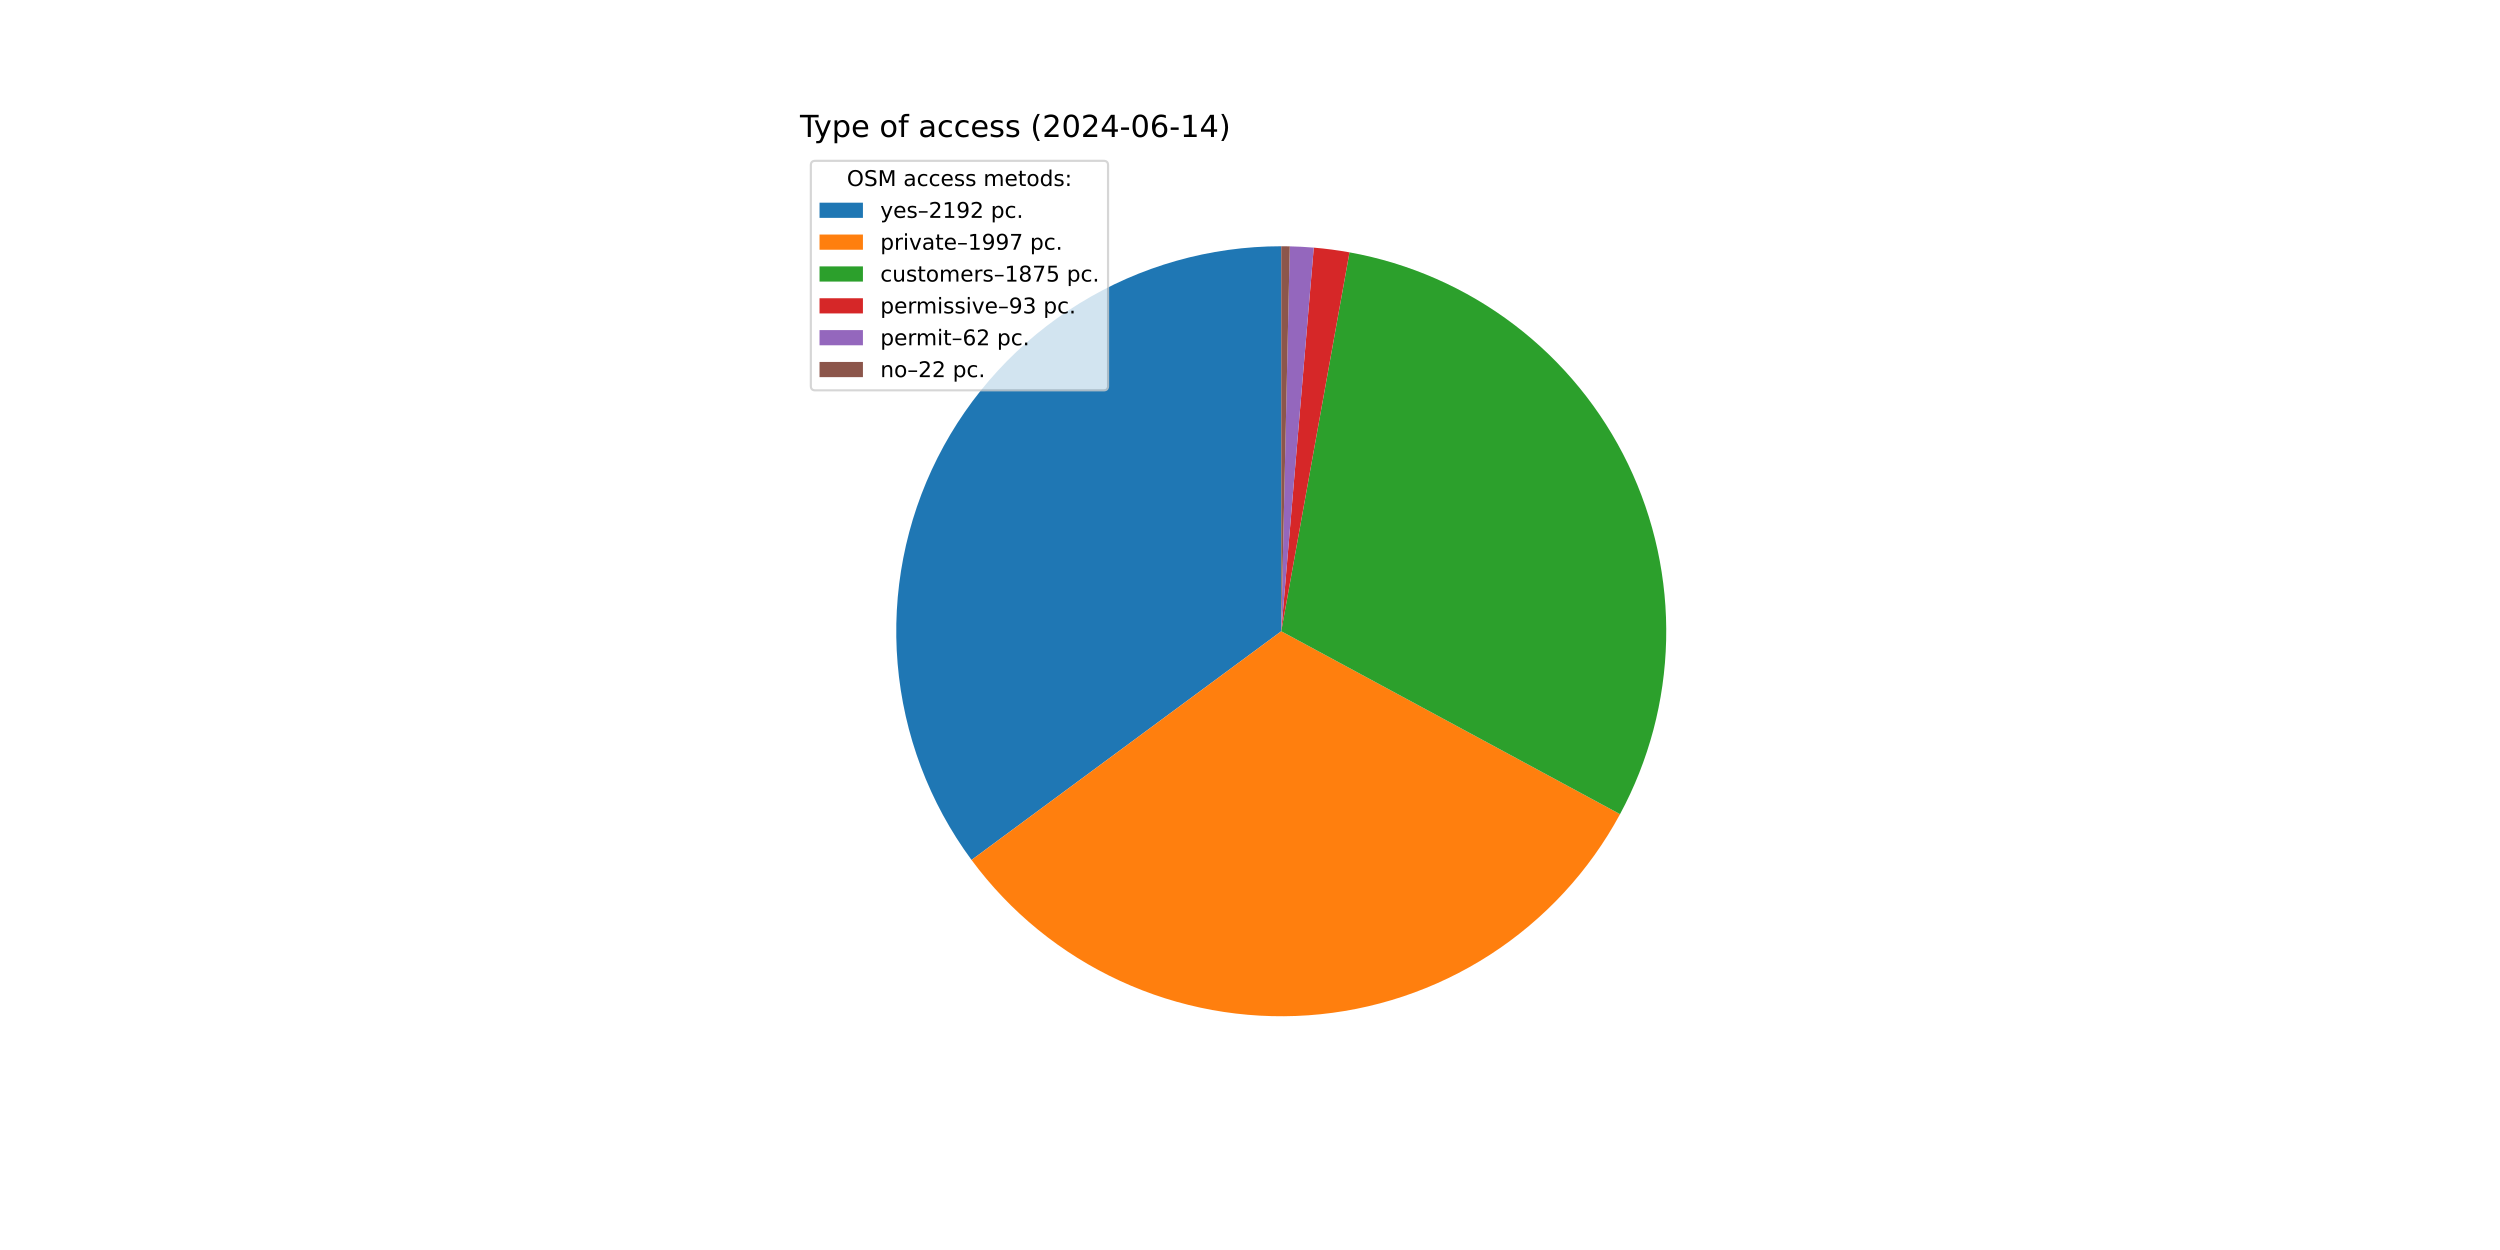
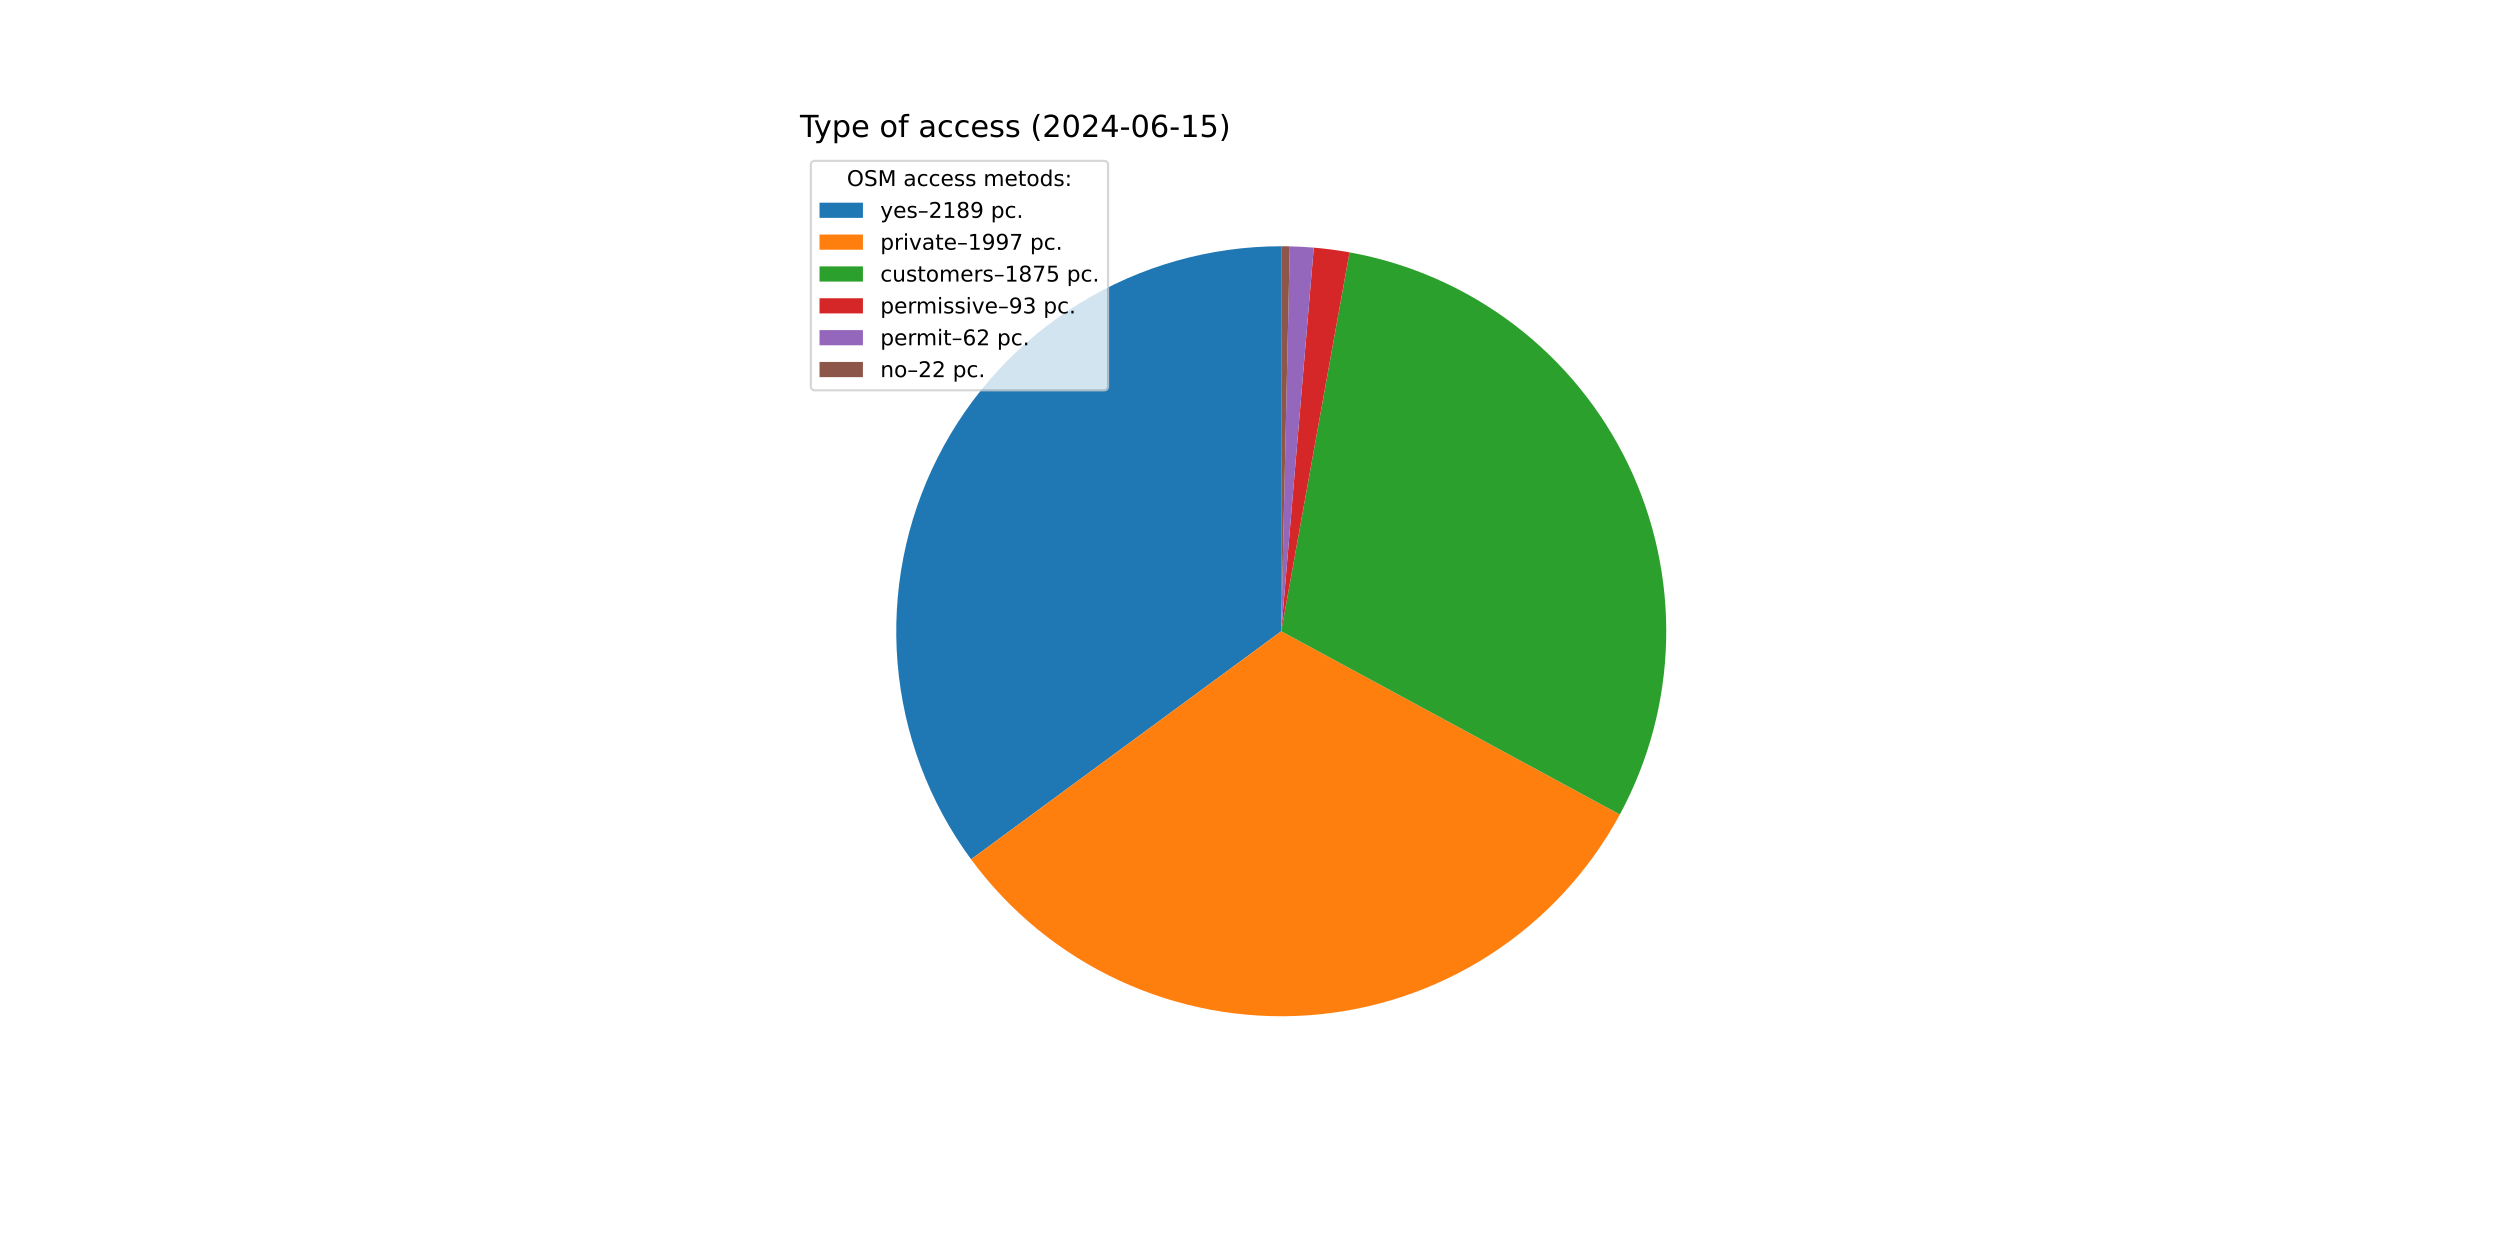
<svg xmlns="http://www.w3.org/2000/svg" xmlns:xlink="http://www.w3.org/1999/xlink" width="1152pt" height="576pt" viewBox="0 0 1152 576" version="1.1">
  <defs>
    <style type="text/css">*{stroke-linejoin: round; stroke-linecap: butt}</style>
  </defs>
  <g id="figure_1">
    <g id="patch_1">
      <path d="M 0 576  L 1152 576  L 1152 0  L 0 0  z " style="fill: #ffffff" />
    </g>
    <g id="axes_1">
      <g id="patch_2">
-         <path d="M 590.4 113.472  C 557.569 113.472 525.373 122.586 497.413 139.794  C 469.454 157.002 446.812 181.638 432.019 210.948  C 417.227 240.258 410.857 273.106 413.622 305.821  C 416.387 338.535 428.18 369.849 447.681 396.26  L 590.4 290.88  z " style="fill: #1f77b4" />
+         <path d="M 590.4 113.472  C 557.598 113.472 525.431 122.569 497.488 139.748  C 469.544 156.927 446.905 181.524 432.098 210.793  C 417.29 240.062 410.886 272.872 413.6 305.561  C 416.315 338.25 428.043 369.554 447.475 395.98  L 590.4 290.88  z " style="fill: #1f77b4" />
      </g>
      <g id="patch_3">
-         <path d="M 447.681 396.26  C 465.429 420.297 488.965 439.464 516.097 451.978  C 543.229 464.492 573.088 469.952 602.892 467.848  C 632.697 465.744 661.492 456.144 686.597 439.943  C 711.702 423.741 732.312 401.457 746.507 375.166  L 590.4 290.88  z " style="fill: #ff7f0e" />
+         <path d="M 447.475 395.98  C 465.184 420.063 488.697 439.284 515.82 451.85  C 542.944 464.417 572.809 469.927 602.631 467.866  C 632.453 465.805 661.276 456.24 686.413 440.061  C 711.55 423.883 732.195 401.611 746.423 375.321  L 590.4 290.88  z " style="fill: #ff7f0e" />
      </g>
      <g id="patch_4">
-         <path d="M 746.507 375.166  C 759.827 350.496 767.111 323.016 767.76 294.988  C 768.41 266.959 762.405 239.171 750.242 213.911  C 738.078 188.651 720.098 166.63 697.781 149.661  C 675.464 132.691 649.439 121.251 621.846 116.281  L 590.4 290.88  z " style="fill: #2ca02c" />
+         <path d="M 746.423 375.321  C 759.774 350.652 767.086 323.165 767.757 295.124  C 768.428 267.082 762.439 239.277 750.283 213.998  C 738.128 188.719 720.148 166.679 697.825 149.694  C 675.503 132.709 649.467 121.258 621.861 116.284  L 590.4 290.88  z " style="fill: #2ca02c" />
      </g>
      <g id="patch_5">
-         <path d="M 621.846 116.281  C 619.122 115.791 616.386 115.364 613.641 115.001  C 610.897 114.638 608.144 114.34 605.385 114.106  L 590.4 290.88  z " style="fill: #d62728" />
+         <path d="M 621.861 116.284  C 619.135 115.793 616.398 115.365 613.652 115.002  C 610.906 114.639 608.152 114.341 605.392 114.107  L 590.4 290.88  z " style="fill: #d62728" />
      </g>
      <g id="patch_6">
-         <path d="M 605.385 114.106  C 603.546 113.95 601.705 113.823 599.862 113.724  C 598.019 113.626 596.174 113.556 594.329 113.516  L 590.4 290.88  z " style="fill: #9467bd" />
+         <path d="M 605.392 114.107  C 603.552 113.951 601.71 113.823 599.866 113.725  C 598.022 113.626 596.177 113.556 594.331 113.516  L 590.4 290.88  z " style="fill: #9467bd" />
      </g>
      <g id="patch_7">
-         <path d="M 594.329 113.516  C 593.674 113.501 593.019 113.49 592.365 113.483  C 591.71 113.476 591.055 113.472 590.4 113.472  L 590.4 290.88  z " style="fill: #8c564b" />
+         <path d="M 594.331 113.516  C 593.676 113.501 593.021 113.49 592.366 113.483  C 591.71 113.476 591.055 113.472 590.4 113.472  L 590.4 290.88  z " style="fill: #8c564b" />
      </g>
      <g id="matplotlib.axis_1" />
      <g id="matplotlib.axis_2" />
      <g id="text_1">
        <g transform="translate(368.64 63.12) scale(0.14 -0.14)">
          <defs>
            <path id="DejaVuSans-54" d="M -19 4666  L 3928 4666  L 3928 4134  L 2272 4134  L 2272 0  L 1638 0  L 1638 4134  L -19 4134  L -19 4666  z " transform="scale(0.015625)" />
            <path id="DejaVuSans-79" d="M 2059 -325  Q 1816 -950 1584 -1140  Q 1353 -1331 966 -1331  L 506 -1331  L 506 -850  L 844 -850  Q 1081 -850 1212 -737  Q 1344 -625 1503 -206  L 1606 56  L 191 3500  L 800 3500  L 1894 763  L 2988 3500  L 3597 3500  L 2059 -325  z " transform="scale(0.015625)" />
            <path id="DejaVuSans-70" d="M 1159 525  L 1159 -1331  L 581 -1331  L 581 3500  L 1159 3500  L 1159 2969  Q 1341 3281 1617 3432  Q 1894 3584 2278 3584  Q 2916 3584 3314 3078  Q 3713 2572 3713 1747  Q 3713 922 3314 415  Q 2916 -91 2278 -91  Q 1894 -91 1617 61  Q 1341 213 1159 525  z M 3116 1747  Q 3116 2381 2855 2742  Q 2594 3103 2138 3103  Q 1681 3103 1420 2742  Q 1159 2381 1159 1747  Q 1159 1113 1420 752  Q 1681 391 2138 391  Q 2594 391 2855 752  Q 3116 1113 3116 1747  z " transform="scale(0.015625)" />
            <path id="DejaVuSans-65" d="M 3597 1894  L 3597 1613  L 953 1613  Q 991 1019 1311 708  Q 1631 397 2203 397  Q 2534 397 2845 478  Q 3156 559 3463 722  L 3463 178  Q 3153 47 2828 -22  Q 2503 -91 2169 -91  Q 1331 -91 842 396  Q 353 884 353 1716  Q 353 2575 817 3079  Q 1281 3584 2069 3584  Q 2775 3584 3186 3129  Q 3597 2675 3597 1894  z M 3022 2063  Q 3016 2534 2758 2815  Q 2500 3097 2075 3097  Q 1594 3097 1305 2825  Q 1016 2553 972 2059  L 3022 2063  z " transform="scale(0.015625)" />
            <path id="DejaVuSans-20" transform="scale(0.015625)" />
            <path id="DejaVuSans-6f" d="M 1959 3097  Q 1497 3097 1228 2736  Q 959 2375 959 1747  Q 959 1119 1226 758  Q 1494 397 1959 397  Q 2419 397 2687 759  Q 2956 1122 2956 1747  Q 2956 2369 2687 2733  Q 2419 3097 1959 3097  z M 1959 3584  Q 2709 3584 3137 3096  Q 3566 2609 3566 1747  Q 3566 888 3137 398  Q 2709 -91 1959 -91  Q 1206 -91 779 398  Q 353 888 353 1747  Q 353 2609 779 3096  Q 1206 3584 1959 3584  z " transform="scale(0.015625)" />
            <path id="DejaVuSans-66" d="M 2375 4863  L 2375 4384  L 1825 4384  Q 1516 4384 1395 4259  Q 1275 4134 1275 3809  L 1275 3500  L 2222 3500  L 2222 3053  L 1275 3053  L 1275 0  L 697 0  L 697 3053  L 147 3053  L 147 3500  L 697 3500  L 697 3744  Q 697 4328 969 4595  Q 1241 4863 1831 4863  L 2375 4863  z " transform="scale(0.015625)" />
            <path id="DejaVuSans-61" d="M 2194 1759  Q 1497 1759 1228 1600  Q 959 1441 959 1056  Q 959 750 1161 570  Q 1363 391 1709 391  Q 2188 391 2477 730  Q 2766 1069 2766 1631  L 2766 1759  L 2194 1759  z M 3341 1997  L 3341 0  L 2766 0  L 2766 531  Q 2569 213 2275 61  Q 1981 -91 1556 -91  Q 1019 -91 701 211  Q 384 513 384 1019  Q 384 1609 779 1909  Q 1175 2209 1959 2209  L 2766 2209  L 2766 2266  Q 2766 2663 2505 2880  Q 2244 3097 1772 3097  Q 1472 3097 1187 3025  Q 903 2953 641 2809  L 641 3341  Q 956 3463 1253 3523  Q 1550 3584 1831 3584  Q 2591 3584 2966 3190  Q 3341 2797 3341 1997  z " transform="scale(0.015625)" />
            <path id="DejaVuSans-63" d="M 3122 3366  L 3122 2828  Q 2878 2963 2633 3030  Q 2388 3097 2138 3097  Q 1578 3097 1268 2742  Q 959 2388 959 1747  Q 959 1106 1268 751  Q 1578 397 2138 397  Q 2388 397 2633 464  Q 2878 531 3122 666  L 3122 134  Q 2881 22 2623 -34  Q 2366 -91 2075 -91  Q 1284 -91 818 406  Q 353 903 353 1747  Q 353 2603 823 3093  Q 1294 3584 2113 3584  Q 2378 3584 2631 3529  Q 2884 3475 3122 3366  z " transform="scale(0.015625)" />
            <path id="DejaVuSans-73" d="M 2834 3397  L 2834 2853  Q 2591 2978 2328 3040  Q 2066 3103 1784 3103  Q 1356 3103 1142 2972  Q 928 2841 928 2578  Q 928 2378 1081 2264  Q 1234 2150 1697 2047  L 1894 2003  Q 2506 1872 2764 1633  Q 3022 1394 3022 966  Q 3022 478 2636 193  Q 2250 -91 1575 -91  Q 1294 -91 989 -36  Q 684 19 347 128  L 347 722  Q 666 556 975 473  Q 1284 391 1588 391  Q 1994 391 2212 530  Q 2431 669 2431 922  Q 2431 1156 2273 1281  Q 2116 1406 1581 1522  L 1381 1569  Q 847 1681 609 1914  Q 372 2147 372 2553  Q 372 3047 722 3315  Q 1072 3584 1716 3584  Q 2034 3584 2315 3537  Q 2597 3491 2834 3397  z " transform="scale(0.015625)" />
            <path id="DejaVuSans-28" d="M 1984 4856  Q 1566 4138 1362 3434  Q 1159 2731 1159 2009  Q 1159 1288 1364 580  Q 1569 -128 1984 -844  L 1484 -844  Q 1016 -109 783 600  Q 550 1309 550 2009  Q 550 2706 781 3412  Q 1013 4119 1484 4856  L 1984 4856  z " transform="scale(0.015625)" />
            <path id="DejaVuSans-32" d="M 1228 531  L 3431 531  L 3431 0  L 469 0  L 469 531  Q 828 903 1448 1529  Q 2069 2156 2228 2338  Q 2531 2678 2651 2914  Q 2772 3150 2772 3378  Q 2772 3750 2511 3984  Q 2250 4219 1831 4219  Q 1534 4219 1204 4116  Q 875 4013 500 3803  L 500 4441  Q 881 4594 1212 4672  Q 1544 4750 1819 4750  Q 2544 4750 2975 4387  Q 3406 4025 3406 3419  Q 3406 3131 3298 2873  Q 3191 2616 2906 2266  Q 2828 2175 2409 1742  Q 1991 1309 1228 531  z " transform="scale(0.015625)" />
            <path id="DejaVuSans-30" d="M 2034 4250  Q 1547 4250 1301 3770  Q 1056 3291 1056 2328  Q 1056 1369 1301 889  Q 1547 409 2034 409  Q 2525 409 2770 889  Q 3016 1369 3016 2328  Q 3016 3291 2770 3770  Q 2525 4250 2034 4250  z M 2034 4750  Q 2819 4750 3233 4129  Q 3647 3509 3647 2328  Q 3647 1150 3233 529  Q 2819 -91 2034 -91  Q 1250 -91 836 529  Q 422 1150 422 2328  Q 422 3509 836 4129  Q 1250 4750 2034 4750  z " transform="scale(0.015625)" />
            <path id="DejaVuSans-34" d="M 2419 4116  L 825 1625  L 2419 1625  L 2419 4116  z M 2253 4666  L 3047 4666  L 3047 1625  L 3713 1625  L 3713 1100  L 3047 1100  L 3047 0  L 2419 0  L 2419 1100  L 313 1100  L 313 1709  L 2253 4666  z " transform="scale(0.015625)" />
            <path id="DejaVuSans-2d" d="M 313 2009  L 1997 2009  L 1997 1497  L 313 1497  L 313 2009  z " transform="scale(0.015625)" />
            <path id="DejaVuSans-36" d="M 2113 2584  Q 1688 2584 1439 2293  Q 1191 2003 1191 1497  Q 1191 994 1439 701  Q 1688 409 2113 409  Q 2538 409 2786 701  Q 3034 994 3034 1497  Q 3034 2003 2786 2293  Q 2538 2584 2113 2584  z M 3366 4563  L 3366 3988  Q 3128 4100 2886 4159  Q 2644 4219 2406 4219  Q 1781 4219 1451 3797  Q 1122 3375 1075 2522  Q 1259 2794 1537 2939  Q 1816 3084 2150 3084  Q 2853 3084 3261 2657  Q 3669 2231 3669 1497  Q 3669 778 3244 343  Q 2819 -91 2113 -91  Q 1303 -91 875 529  Q 447 1150 447 2328  Q 447 3434 972 4092  Q 1497 4750 2381 4750  Q 2619 4750 2861 4703  Q 3103 4656 3366 4563  z " transform="scale(0.015625)" />
            <path id="DejaVuSans-31" d="M 794 531  L 1825 531  L 1825 4091  L 703 3866  L 703 4441  L 1819 4666  L 2450 4666  L 2450 531  L 3481 531  L 3481 0  L 794 0  L 794 531  z " transform="scale(0.015625)" />
+             <path id="DejaVuSans-35" d="M 691 4666  L 3169 4666  L 3169 4134  L 1269 4134  L 1269 2991  Q 1406 3038 1543 3061  Q 1681 3084 1819 3084  Q 2600 3084 3056 2656  Q 3513 2228 3513 1497  Q 3513 744 3044 326  Q 2575 -91 1722 -91  Q 1428 -91 1123 -41  Q 819 9 494 109  L 494 744  Q 775 591 1075 516  Q 1375 441 1709 441  Q 2250 441 2565 725  Q 2881 1009 2881 1497  Q 2881 1984 2565 2268  Q 2250 2553 1709 2553  Q 1456 2553 1204 2497  Q 953 2441 691 2322  L 691 4666  z " transform="scale(0.015625)" />
            <path id="DejaVuSans-29" d="M 513 4856  L 1013 4856  Q 1481 4119 1714 3412  Q 1947 2706 1947 2009  Q 1947 1309 1714 600  Q 1481 -109 1013 -844  L 513 -844  Q 928 -128 1133 580  Q 1338 1288 1338 2009  Q 1338 2731 1133 3434  Q 928 4138 513 4856  z " transform="scale(0.015625)" />
          </defs>
          <use xlink:href="#DejaVuSans-54" />
          <use xlink:href="#DejaVuSans-79" x="45.459" />
          <use xlink:href="#DejaVuSans-70" x="104.639" />
          <use xlink:href="#DejaVuSans-65" x="168.115" />
          <use xlink:href="#DejaVuSans-20" x="229.639" />
          <use xlink:href="#DejaVuSans-6f" x="261.426" />
          <use xlink:href="#DejaVuSans-66" x="322.607" />
          <use xlink:href="#DejaVuSans-20" x="357.812" />
          <use xlink:href="#DejaVuSans-61" x="389.6" />
          <use xlink:href="#DejaVuSans-63" x="450.879" />
          <use xlink:href="#DejaVuSans-63" x="505.859" />
          <use xlink:href="#DejaVuSans-65" x="560.84" />
          <use xlink:href="#DejaVuSans-73" x="622.363" />
          <use xlink:href="#DejaVuSans-73" x="674.463" />
          <use xlink:href="#DejaVuSans-20" x="726.562" />
          <use xlink:href="#DejaVuSans-28" x="758.35" />
          <use xlink:href="#DejaVuSans-32" x="797.363" />
          <use xlink:href="#DejaVuSans-30" x="860.986" />
          <use xlink:href="#DejaVuSans-32" x="924.609" />
          <use xlink:href="#DejaVuSans-34" x="988.232" />
          <use xlink:href="#DejaVuSans-2d" x="1051.855" />
          <use xlink:href="#DejaVuSans-30" x="1087.939" />
          <use xlink:href="#DejaVuSans-36" x="1151.562" />
          <use xlink:href="#DejaVuSans-2d" x="1215.186" />
          <use xlink:href="#DejaVuSans-31" x="1251.27" />
-           <use xlink:href="#DejaVuSans-34" x="1314.893" />
+           <use xlink:href="#DejaVuSans-35" x="1314.893" />
          <use xlink:href="#DejaVuSans-29" x="1378.516" />
        </g>
      </g>
      <g id="legend_1">
        <g id="patch_8">
          <path d="M 375.64 179.867  L 508.592 179.867  Q 510.592 179.867 510.592 177.867  L 510.592 76.12  Q 510.592 74.12 508.592 74.12  L 375.64 74.12  Q 373.64 74.12 373.64 76.12  L 373.64 177.867  Q 373.64 179.867 375.64 179.867  z " style="fill: #ffffff; opacity: 0.8; stroke: #cccccc; stroke-linejoin: miter" />
        </g>
        <g id="text_2">
          <g transform="translate(390.2353 85.71844) scale(0.1 -0.1)">
            <defs>
              <path id="DejaVuSans-4f" d="M 2522 4238  Q 1834 4238 1429 3725  Q 1025 3213 1025 2328  Q 1025 1447 1429 934  Q 1834 422 2522 422  Q 3209 422 3611 934  Q 4013 1447 4013 2328  Q 4013 3213 3611 3725  Q 3209 4238 2522 4238  z M 2522 4750  Q 3503 4750 4090 4092  Q 4678 3434 4678 2328  Q 4678 1225 4090 567  Q 3503 -91 2522 -91  Q 1538 -91 948 565  Q 359 1222 359 2328  Q 359 3434 948 4092  Q 1538 4750 2522 4750  z " transform="scale(0.015625)" />
              <path id="DejaVuSans-53" d="M 3425 4513  L 3425 3897  Q 3066 4069 2747 4153  Q 2428 4238 2131 4238  Q 1616 4238 1336 4038  Q 1056 3838 1056 3469  Q 1056 3159 1242 3001  Q 1428 2844 1947 2747  L 2328 2669  Q 3034 2534 3370 2195  Q 3706 1856 3706 1288  Q 3706 609 3251 259  Q 2797 -91 1919 -91  Q 1588 -91 1214 -16  Q 841 59 441 206  L 441 856  Q 825 641 1194 531  Q 1563 422 1919 422  Q 2459 422 2753 634  Q 3047 847 3047 1241  Q 3047 1584 2836 1778  Q 2625 1972 2144 2069  L 1759 2144  Q 1053 2284 737 2584  Q 422 2884 422 3419  Q 422 4038 858 4394  Q 1294 4750 2059 4750  Q 2388 4750 2728 4690  Q 3069 4631 3425 4513  z " transform="scale(0.015625)" />
              <path id="DejaVuSans-4d" d="M 628 4666  L 1569 4666  L 2759 1491  L 3956 4666  L 4897 4666  L 4897 0  L 4281 0  L 4281 4097  L 3078 897  L 2444 897  L 1241 4097  L 1241 0  L 628 0  L 628 4666  z " transform="scale(0.015625)" />
              <path id="DejaVuSans-6d" d="M 3328 2828  Q 3544 3216 3844 3400  Q 4144 3584 4550 3584  Q 5097 3584 5394 3201  Q 5691 2819 5691 2113  L 5691 0  L 5113 0  L 5113 2094  Q 5113 2597 4934 2840  Q 4756 3084 4391 3084  Q 3944 3084 3684 2787  Q 3425 2491 3425 1978  L 3425 0  L 2847 0  L 2847 2094  Q 2847 2600 2669 2842  Q 2491 3084 2119 3084  Q 1678 3084 1418 2786  Q 1159 2488 1159 1978  L 1159 0  L 581 0  L 581 3500  L 1159 3500  L 1159 2956  Q 1356 3278 1631 3431  Q 1906 3584 2284 3584  Q 2666 3584 2933 3390  Q 3200 3197 3328 2828  z " transform="scale(0.015625)" />
              <path id="DejaVuSans-74" d="M 1172 4494  L 1172 3500  L 2356 3500  L 2356 3053  L 1172 3053  L 1172 1153  Q 1172 725 1289 603  Q 1406 481 1766 481  L 2356 481  L 2356 0  L 1766 0  Q 1100 0 847 248  Q 594 497 594 1153  L 594 3053  L 172 3053  L 172 3500  L 594 3500  L 594 4494  L 1172 4494  z " transform="scale(0.015625)" />
              <path id="DejaVuSans-64" d="M 2906 2969  L 2906 4863  L 3481 4863  L 3481 0  L 2906 0  L 2906 525  Q 2725 213 2448 61  Q 2172 -91 1784 -91  Q 1150 -91 751 415  Q 353 922 353 1747  Q 353 2572 751 3078  Q 1150 3584 1784 3584  Q 2172 3584 2448 3432  Q 2725 3281 2906 2969  z M 947 1747  Q 947 1113 1208 752  Q 1469 391 1925 391  Q 2381 391 2643 752  Q 2906 1113 2906 1747  Q 2906 2381 2643 2742  Q 2381 3103 1925 3103  Q 1469 3103 1208 2742  Q 947 2381 947 1747  z " transform="scale(0.015625)" />
              <path id="DejaVuSans-3a" d="M 750 794  L 1409 794  L 1409 0  L 750 0  L 750 794  z M 750 3309  L 1409 3309  L 1409 2516  L 750 2516  L 750 3309  z " transform="scale(0.015625)" />
            </defs>
            <use xlink:href="#DejaVuSans-4f" />
            <use xlink:href="#DejaVuSans-53" x="78.711" />
            <use xlink:href="#DejaVuSans-4d" x="142.188" />
            <use xlink:href="#DejaVuSans-20" x="228.467" />
            <use xlink:href="#DejaVuSans-61" x="260.254" />
            <use xlink:href="#DejaVuSans-63" x="321.533" />
            <use xlink:href="#DejaVuSans-63" x="376.514" />
            <use xlink:href="#DejaVuSans-65" x="431.494" />
            <use xlink:href="#DejaVuSans-73" x="493.018" />
            <use xlink:href="#DejaVuSans-73" x="545.117" />
            <use xlink:href="#DejaVuSans-20" x="597.217" />
            <use xlink:href="#DejaVuSans-6d" x="629.004" />
            <use xlink:href="#DejaVuSans-65" x="726.416" />
            <use xlink:href="#DejaVuSans-74" x="787.939" />
            <use xlink:href="#DejaVuSans-6f" x="827.148" />
            <use xlink:href="#DejaVuSans-64" x="888.33" />
            <use xlink:href="#DejaVuSans-73" x="951.807" />
            <use xlink:href="#DejaVuSans-3a" x="1003.906" />
          </g>
        </g>
        <g id="patch_9">
          <path d="M 377.64 100.397  L 397.64 100.397  L 397.64 93.397  L 377.64 93.397  z " style="fill: #1f77b4" />
        </g>
        <g id="text_3">
          <g transform="translate(405.64 100.3966) scale(0.1 -0.1)">
            <defs>
              <path id="DejaVuSans-2013" d="M 313 1978  L 2888 1978  L 2888 1528  L 313 1528  L 313 1978  z " transform="scale(0.015625)" />
+               <path id="DejaVuSans-38" d="M 2034 2216  Q 1584 2216 1326 1975  Q 1069 1734 1069 1313  Q 1069 891 1326 650  Q 1584 409 2034 409  Q 2484 409 2743 651  Q 3003 894 3003 1313  Q 3003 1734 2745 1975  Q 2488 2216 2034 2216  z M 1403 2484  Q 997 2584 770 2862  Q 544 3141 544 3541  Q 544 4100 942 4425  Q 1341 4750 2034 4750  Q 2731 4750 3128 4425  Q 3525 4100 3525 3541  Q 3525 3141 3298 2862  Q 3072 2584 2669 2484  Q 3125 2378 3379 2068  Q 3634 1759 3634 1313  Q 3634 634 3220 271  Q 2806 -91 2034 -91  Q 1263 -91 848 271  Q 434 634 434 1313  Q 434 1759 690 2068  Q 947 2378 1403 2484  z M 1172 3481  Q 1172 3119 1398 2916  Q 1625 2713 2034 2713  Q 2441 2713 2670 2916  Q 2900 3119 2900 3481  Q 2900 3844 2670 4047  Q 2441 4250 2034 4250  Q 1625 4250 1398 4047  Q 1172 3844 1172 3481  z " transform="scale(0.015625)" />
              <path id="DejaVuSans-39" d="M 703 97  L 703 672  Q 941 559 1184 500  Q 1428 441 1663 441  Q 2288 441 2617 861  Q 2947 1281 2994 2138  Q 2813 1869 2534 1725  Q 2256 1581 1919 1581  Q 1219 1581 811 2004  Q 403 2428 403 3163  Q 403 3881 828 4315  Q 1253 4750 1959 4750  Q 2769 4750 3195 4129  Q 3622 3509 3622 2328  Q 3622 1225 3098 567  Q 2575 -91 1691 -91  Q 1453 -91 1209 -44  Q 966 3 703 97  z M 1959 2075  Q 2384 2075 2632 2365  Q 2881 2656 2881 3163  Q 2881 3666 2632 3958  Q 2384 4250 1959 4250  Q 1534 4250 1286 3958  Q 1038 3666 1038 3163  Q 1038 2656 1286 2365  Q 1534 2075 1959 2075  z " transform="scale(0.015625)" />
              <path id="DejaVuSans-2e" d="M 684 794  L 1344 794  L 1344 0  L 684 0  L 684 794  z " transform="scale(0.015625)" />
            </defs>
            <use xlink:href="#DejaVuSans-79" />
            <use xlink:href="#DejaVuSans-65" x="59.18" />
            <use xlink:href="#DejaVuSans-73" x="120.703" />
            <use xlink:href="#DejaVuSans-2013" x="172.803" />
            <use xlink:href="#DejaVuSans-32" x="222.803" />
            <use xlink:href="#DejaVuSans-31" x="286.426" />
-             <use xlink:href="#DejaVuSans-39" x="350.049" />
-             <use xlink:href="#DejaVuSans-32" x="413.672" />
+             <use xlink:href="#DejaVuSans-38" x="350.049" />
+             <use xlink:href="#DejaVuSans-39" x="413.672" />
            <use xlink:href="#DejaVuSans-20" x="477.295" />
            <use xlink:href="#DejaVuSans-70" x="509.082" />
            <use xlink:href="#DejaVuSans-63" x="572.559" />
            <use xlink:href="#DejaVuSans-2e" x="627.539" />
          </g>
        </g>
        <g id="patch_10">
          <path d="M 377.64 115.075  L 397.64 115.075  L 397.64 108.075  L 377.64 108.075  z " style="fill: #ff7f0e" />
        </g>
        <g id="text_4">
          <g transform="translate(405.64 115.0747) scale(0.1 -0.1)">
            <defs>
              <path id="DejaVuSans-72" d="M 2631 2963  Q 2534 3019 2420 3045  Q 2306 3072 2169 3072  Q 1681 3072 1420 2755  Q 1159 2438 1159 1844  L 1159 0  L 581 0  L 581 3500  L 1159 3500  L 1159 2956  Q 1341 3275 1631 3429  Q 1922 3584 2338 3584  Q 2397 3584 2469 3576  Q 2541 3569 2628 3553  L 2631 2963  z " transform="scale(0.015625)" />
              <path id="DejaVuSans-69" d="M 603 3500  L 1178 3500  L 1178 0  L 603 0  L 603 3500  z M 603 4863  L 1178 4863  L 1178 4134  L 603 4134  L 603 4863  z " transform="scale(0.015625)" />
              <path id="DejaVuSans-76" d="M 191 3500  L 800 3500  L 1894 563  L 2988 3500  L 3597 3500  L 2284 0  L 1503 0  L 191 3500  z " transform="scale(0.015625)" />
              <path id="DejaVuSans-37" d="M 525 4666  L 3525 4666  L 3525 4397  L 1831 0  L 1172 0  L 2766 4134  L 525 4134  L 525 4666  z " transform="scale(0.015625)" />
            </defs>
            <use xlink:href="#DejaVuSans-70" />
            <use xlink:href="#DejaVuSans-72" x="63.477" />
            <use xlink:href="#DejaVuSans-69" x="104.59" />
            <use xlink:href="#DejaVuSans-76" x="132.373" />
            <use xlink:href="#DejaVuSans-61" x="191.553" />
            <use xlink:href="#DejaVuSans-74" x="252.832" />
            <use xlink:href="#DejaVuSans-65" x="292.041" />
            <use xlink:href="#DejaVuSans-2013" x="353.564" />
            <use xlink:href="#DejaVuSans-31" x="403.564" />
            <use xlink:href="#DejaVuSans-39" x="467.188" />
            <use xlink:href="#DejaVuSans-39" x="530.811" />
            <use xlink:href="#DejaVuSans-37" x="594.434" />
            <use xlink:href="#DejaVuSans-20" x="658.057" />
            <use xlink:href="#DejaVuSans-70" x="689.844" />
            <use xlink:href="#DejaVuSans-63" x="753.32" />
            <use xlink:href="#DejaVuSans-2e" x="808.301" />
          </g>
        </g>
        <g id="patch_11">
          <path d="M 377.64 129.753  L 397.64 129.753  L 397.64 122.753  L 377.64 122.753  z " style="fill: #2ca02c" />
        </g>
        <g id="text_5">
          <g transform="translate(405.64 129.7528) scale(0.1 -0.1)">
            <defs>
              <path id="DejaVuSans-75" d="M 544 1381  L 544 3500  L 1119 3500  L 1119 1403  Q 1119 906 1312 657  Q 1506 409 1894 409  Q 2359 409 2629 706  Q 2900 1003 2900 1516  L 2900 3500  L 3475 3500  L 3475 0  L 2900 0  L 2900 538  Q 2691 219 2414 64  Q 2138 -91 1772 -91  Q 1169 -91 856 284  Q 544 659 544 1381  z M 1991 3584  L 1991 3584  z " transform="scale(0.015625)" />
-               <path id="DejaVuSans-38" d="M 2034 2216  Q 1584 2216 1326 1975  Q 1069 1734 1069 1313  Q 1069 891 1326 650  Q 1584 409 2034 409  Q 2484 409 2743 651  Q 3003 894 3003 1313  Q 3003 1734 2745 1975  Q 2488 2216 2034 2216  z M 1403 2484  Q 997 2584 770 2862  Q 544 3141 544 3541  Q 544 4100 942 4425  Q 1341 4750 2034 4750  Q 2731 4750 3128 4425  Q 3525 4100 3525 3541  Q 3525 3141 3298 2862  Q 3072 2584 2669 2484  Q 3125 2378 3379 2068  Q 3634 1759 3634 1313  Q 3634 634 3220 271  Q 2806 -91 2034 -91  Q 1263 -91 848 271  Q 434 634 434 1313  Q 434 1759 690 2068  Q 947 2378 1403 2484  z M 1172 3481  Q 1172 3119 1398 2916  Q 1625 2713 2034 2713  Q 2441 2713 2670 2916  Q 2900 3119 2900 3481  Q 2900 3844 2670 4047  Q 2441 4250 2034 4250  Q 1625 4250 1398 4047  Q 1172 3844 1172 3481  z " transform="scale(0.015625)" />
-               <path id="DejaVuSans-35" d="M 691 4666  L 3169 4666  L 3169 4134  L 1269 4134  L 1269 2991  Q 1406 3038 1543 3061  Q 1681 3084 1819 3084  Q 2600 3084 3056 2656  Q 3513 2228 3513 1497  Q 3513 744 3044 326  Q 2575 -91 1722 -91  Q 1428 -91 1123 -41  Q 819 9 494 109  L 494 744  Q 775 591 1075 516  Q 1375 441 1709 441  Q 2250 441 2565 725  Q 2881 1009 2881 1497  Q 2881 1984 2565 2268  Q 2250 2553 1709 2553  Q 1456 2553 1204 2497  Q 953 2441 691 2322  L 691 4666  z " transform="scale(0.015625)" />
            </defs>
            <use xlink:href="#DejaVuSans-63" />
            <use xlink:href="#DejaVuSans-75" x="54.98" />
            <use xlink:href="#DejaVuSans-73" x="118.359" />
            <use xlink:href="#DejaVuSans-74" x="170.459" />
            <use xlink:href="#DejaVuSans-6f" x="209.668" />
            <use xlink:href="#DejaVuSans-6d" x="270.85" />
            <use xlink:href="#DejaVuSans-65" x="368.262" />
            <use xlink:href="#DejaVuSans-72" x="429.785" />
            <use xlink:href="#DejaVuSans-73" x="470.898" />
            <use xlink:href="#DejaVuSans-2013" x="522.998" />
            <use xlink:href="#DejaVuSans-31" x="572.998" />
            <use xlink:href="#DejaVuSans-38" x="636.621" />
            <use xlink:href="#DejaVuSans-37" x="700.244" />
            <use xlink:href="#DejaVuSans-35" x="763.867" />
            <use xlink:href="#DejaVuSans-20" x="827.49" />
            <use xlink:href="#DejaVuSans-70" x="859.277" />
            <use xlink:href="#DejaVuSans-63" x="922.754" />
            <use xlink:href="#DejaVuSans-2e" x="977.734" />
          </g>
        </g>
        <g id="patch_12">
          <path d="M 377.64 144.431  L 397.64 144.431  L 397.64 137.431  L 377.64 137.431  z " style="fill: #d62728" />
        </g>
        <g id="text_6">
          <g transform="translate(405.64 144.4309) scale(0.1 -0.1)">
            <defs>
              <path id="DejaVuSans-33" d="M 2597 2516  Q 3050 2419 3304 2112  Q 3559 1806 3559 1356  Q 3559 666 3084 287  Q 2609 -91 1734 -91  Q 1441 -91 1130 -33  Q 819 25 488 141  L 488 750  Q 750 597 1062 519  Q 1375 441 1716 441  Q 2309 441 2620 675  Q 2931 909 2931 1356  Q 2931 1769 2642 2001  Q 2353 2234 1838 2234  L 1294 2234  L 1294 2753  L 1863 2753  Q 2328 2753 2575 2939  Q 2822 3125 2822 3475  Q 2822 3834 2567 4026  Q 2313 4219 1838 4219  Q 1578 4219 1281 4162  Q 984 4106 628 3988  L 628 4550  Q 988 4650 1302 4700  Q 1616 4750 1894 4750  Q 2613 4750 3031 4423  Q 3450 4097 3450 3541  Q 3450 3153 3228 2886  Q 3006 2619 2597 2516  z " transform="scale(0.015625)" />
            </defs>
            <use xlink:href="#DejaVuSans-70" />
            <use xlink:href="#DejaVuSans-65" x="63.477" />
            <use xlink:href="#DejaVuSans-72" x="125" />
            <use xlink:href="#DejaVuSans-6d" x="164.363" />
            <use xlink:href="#DejaVuSans-69" x="261.775" />
            <use xlink:href="#DejaVuSans-73" x="289.559" />
            <use xlink:href="#DejaVuSans-73" x="341.658" />
            <use xlink:href="#DejaVuSans-69" x="393.758" />
            <use xlink:href="#DejaVuSans-76" x="421.541" />
            <use xlink:href="#DejaVuSans-65" x="480.721" />
            <use xlink:href="#DejaVuSans-2013" x="542.244" />
            <use xlink:href="#DejaVuSans-39" x="592.244" />
            <use xlink:href="#DejaVuSans-33" x="655.867" />
            <use xlink:href="#DejaVuSans-20" x="719.49" />
            <use xlink:href="#DejaVuSans-70" x="751.277" />
            <use xlink:href="#DejaVuSans-63" x="814.754" />
            <use xlink:href="#DejaVuSans-2e" x="869.734" />
          </g>
        </g>
        <g id="patch_13">
          <path d="M 377.64 159.109  L 397.64 159.109  L 397.64 152.109  L 377.64 152.109  z " style="fill: #9467bd" />
        </g>
        <g id="text_7">
          <g transform="translate(405.64 159.1091) scale(0.1 -0.1)">
            <use xlink:href="#DejaVuSans-70" />
            <use xlink:href="#DejaVuSans-65" x="63.477" />
            <use xlink:href="#DejaVuSans-72" x="125" />
            <use xlink:href="#DejaVuSans-6d" x="164.363" />
            <use xlink:href="#DejaVuSans-69" x="261.775" />
            <use xlink:href="#DejaVuSans-74" x="289.559" />
            <use xlink:href="#DejaVuSans-2013" x="328.768" />
            <use xlink:href="#DejaVuSans-36" x="378.768" />
            <use xlink:href="#DejaVuSans-32" x="442.391" />
            <use xlink:href="#DejaVuSans-20" x="506.014" />
            <use xlink:href="#DejaVuSans-70" x="537.801" />
            <use xlink:href="#DejaVuSans-63" x="601.277" />
            <use xlink:href="#DejaVuSans-2e" x="656.258" />
          </g>
        </g>
        <g id="patch_14">
          <path d="M 377.64 173.787  L 397.64 173.787  L 397.64 166.787  L 377.64 166.787  z " style="fill: #8c564b" />
        </g>
        <g id="text_8">
          <g transform="translate(405.64 173.7872) scale(0.1 -0.1)">
            <defs>
              <path id="DejaVuSans-6e" d="M 3513 2113  L 3513 0  L 2938 0  L 2938 2094  Q 2938 2591 2744 2837  Q 2550 3084 2163 3084  Q 1697 3084 1428 2787  Q 1159 2491 1159 1978  L 1159 0  L 581 0  L 581 3500  L 1159 3500  L 1159 2956  Q 1366 3272 1645 3428  Q 1925 3584 2291 3584  Q 2894 3584 3203 3211  Q 3513 2838 3513 2113  z " transform="scale(0.015625)" />
            </defs>
            <use xlink:href="#DejaVuSans-6e" />
            <use xlink:href="#DejaVuSans-6f" x="63.379" />
            <use xlink:href="#DejaVuSans-2013" x="124.561" />
            <use xlink:href="#DejaVuSans-32" x="174.561" />
            <use xlink:href="#DejaVuSans-32" x="238.184" />
            <use xlink:href="#DejaVuSans-20" x="301.807" />
            <use xlink:href="#DejaVuSans-70" x="333.594" />
            <use xlink:href="#DejaVuSans-63" x="397.07" />
            <use xlink:href="#DejaVuSans-2e" x="452.051" />
          </g>
        </g>
      </g>
    </g>
  </g>
</svg>
